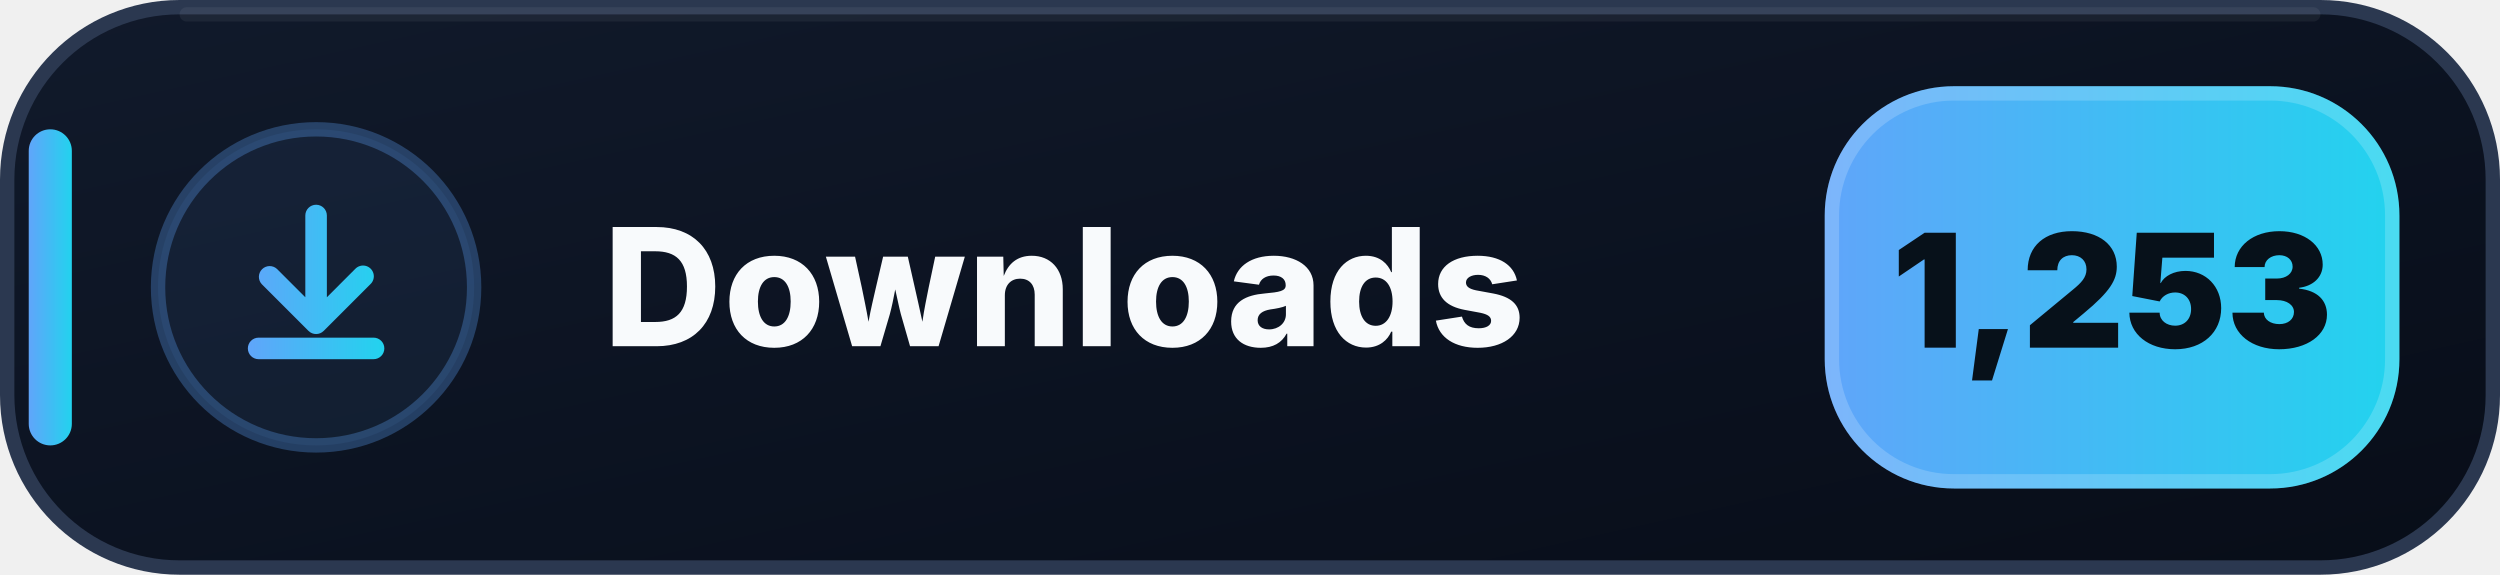
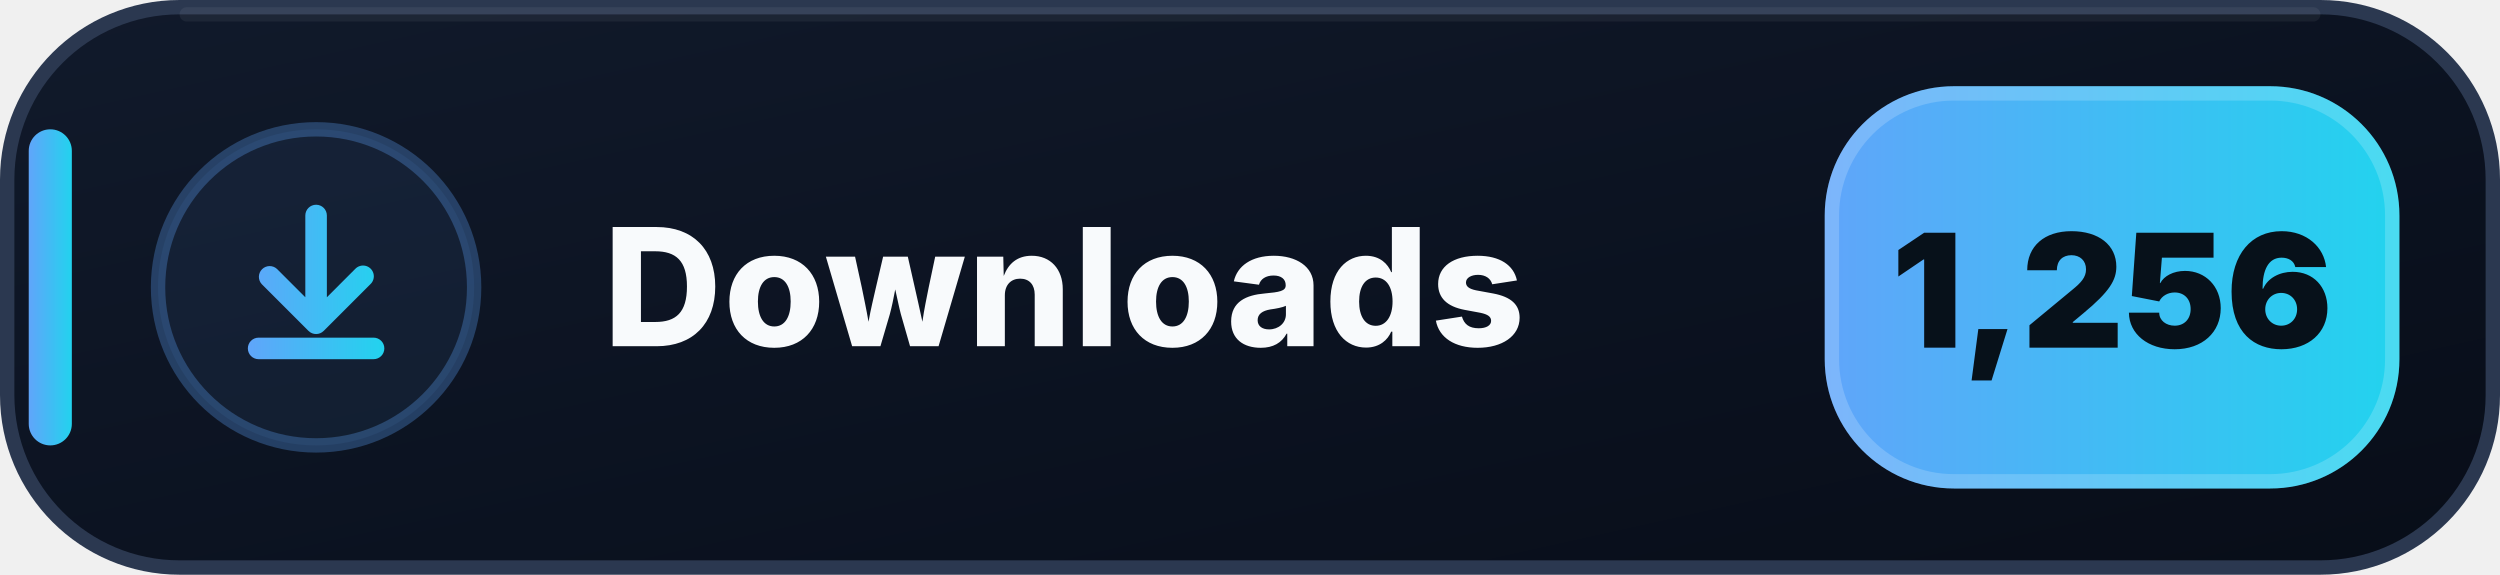
- <svg xmlns="http://www.w3.org/2000/svg" width="174" height="40" viewBox="0 0 174 40" role="img" aria-label="Downloads: 1,253">
+ <svg xmlns="http://www.w3.org/2000/svg" width="174" height="40" viewBox="0 0 174 40" role="img" aria-label="Downloads: 1,256">
  <defs>
    <linearGradient id="downloads-bg" x1="0" y1="0" x2="1" y2="1">
      <stop offset="0" stop-color="#111A2B" />
      <stop offset=".58" stop-color="#0B1220" />
      <stop offset="1" stop-color="#080D18" />
    </linearGradient>
    <linearGradient id="downloads-accent" x1="0" y1="0" x2="1" y2="0">
      <stop offset="0" stop-color="#60A5FA" />
      <stop offset="1" stop-color="#22D3EE" />
    </linearGradient>
  </defs>
  <rect x=".5" y=".5" width="173" height="39" rx="12" fill="url(#downloads-bg)" stroke="#2B3850" />
  <path d="M13 1h148" stroke="#FFFFFF" stroke-opacity=".055" stroke-linecap="round" />
  <rect x="2" y="9" width="3" height="22" rx="1.5" fill="url(#downloads-accent)" />
  <circle cx="22" cy="20" r="11" fill="#60A5FA" fill-opacity=".075" stroke="#60A5FA" stroke-opacity=".3" />
  <g transform="translate(14 12)" fill="url(#downloads-accent)">
    <path d="M8 2.25a.75.75 0 0 1 .75.75v5.69l1.97-1.97a.75.75 0 1 1 1.06 1.06l-3.25 3.25a.75.75 0 0 1-1.06 0L4.22 7.78a.75.75 0 0 1 1.06-1.06l1.97 1.97V3A.75.75 0 0 1 8 2.25Zm-4.75 10a.75.75 0 0 1 .75-.75h8a.75.75 0 0 1 0 1.5H4a.75.75 0 0 1-.75-.75Z" />
  </g>
  <text x="42" y="24.1" fill="#F8FAFC" font-family="Segoe UI,Inter,Arial,sans-serif" font-size="11.4" font-weight="800" letter-spacing=".12">Downloads</text>
  <rect x="127" y="6" width="40" height="28" rx="9" fill="url(#downloads-accent)" />
  <rect x="127.5" y="6.5" width="39" height="27" rx="8.5" fill="none" stroke="#FFFFFF" stroke-opacity=".18" />
-   <text x="147" y="24.2" text-anchor="middle" fill="#07111A" font-family="Segoe UI,Inter,Arial,sans-serif" font-size="11" font-weight="900">1,253</text>
+   <text x="147" y="24.2" text-anchor="middle" fill="#07111A" font-family="Segoe UI,Inter,Arial,sans-serif" font-size="11" font-weight="900">1,256</text>
</svg>
